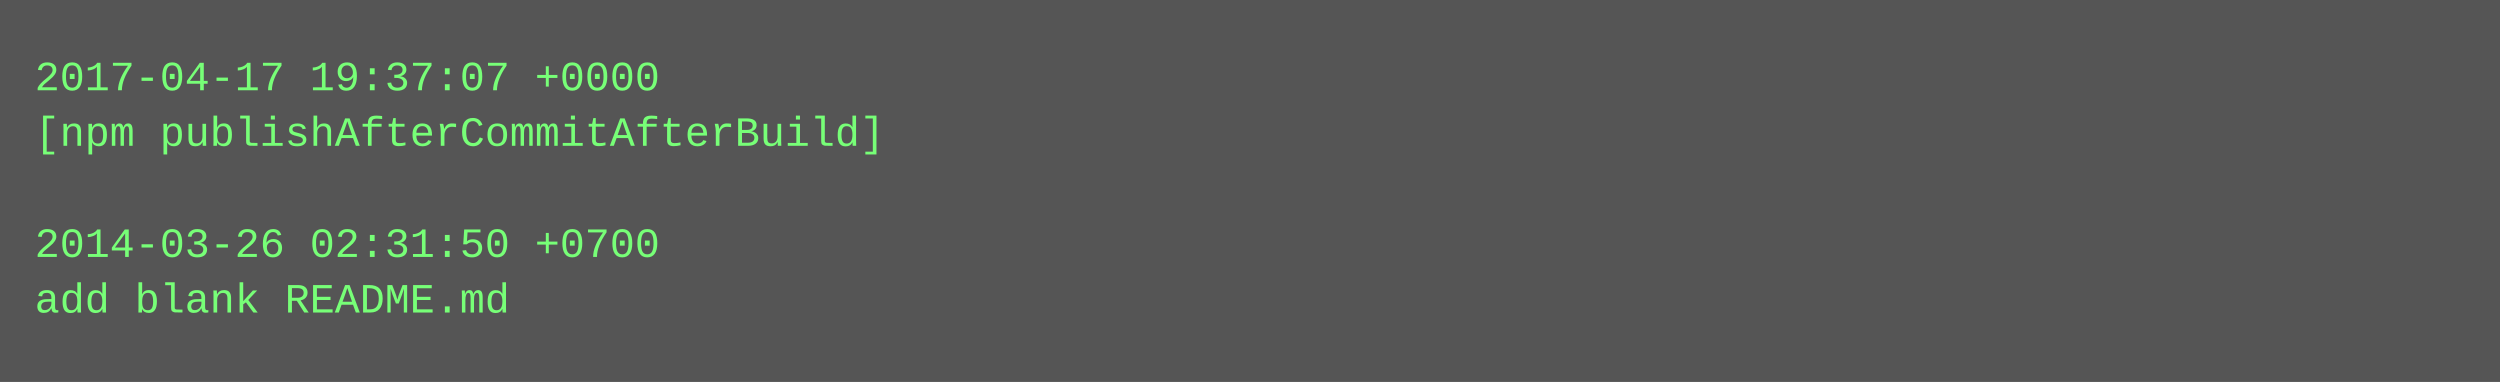
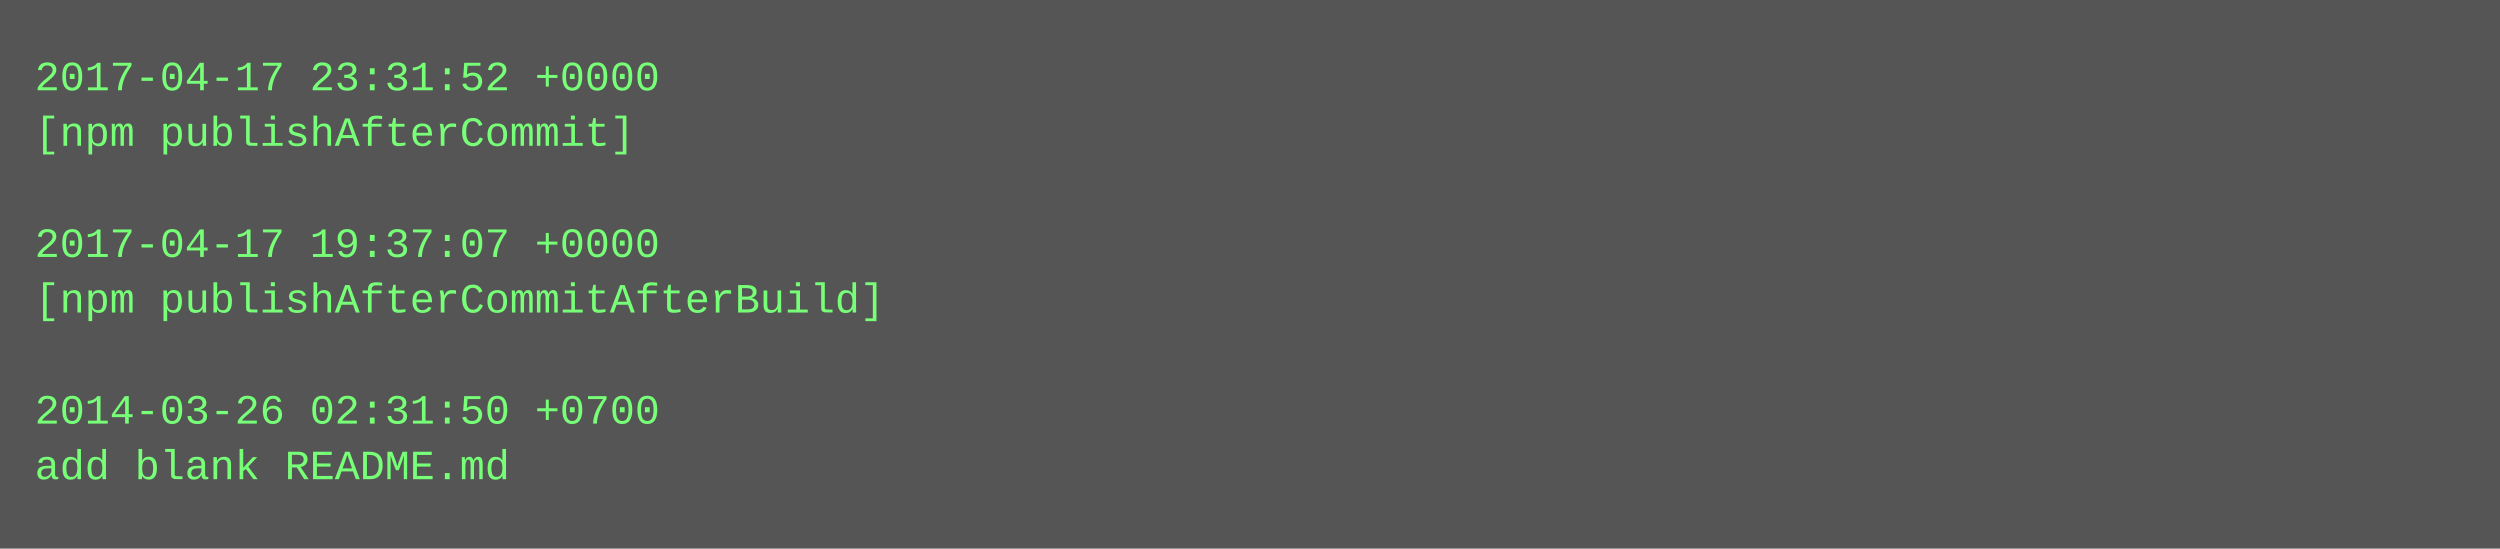
- <svg xmlns="http://www.w3.org/2000/svg" height="110" width="720">
-   <rect height="110" fill="#555" width="720" />
+ <svg xmlns="http://www.w3.org/2000/svg" height="158" width="720">
+   <rect height="158" fill="#555" width="720" />
  <text fill="#7f7" font-family="Courier New" font-size="12" xml:space="preserve">
-     <tspan x="10" y="26">2017-04-17 19:37:07 +0000</tspan>
-     <tspan x="10" y="42">[npm publishAfterCommitAfterBuild]</tspan>
+     <tspan x="10" y="26">2017-04-17 23:31:52 +0000</tspan>
+     <tspan x="10" y="42">[npm publishAfterCommit]</tspan>
    <tspan x="10" y="58" />
-     <tspan x="10" y="74">2014-03-26 02:31:50 +0700</tspan>
-     <tspan x="10" y="90">add blank README.md</tspan>
+     <tspan x="10" y="74">2017-04-17 19:37:07 +0000</tspan>
+     <tspan x="10" y="90">[npm publishAfterCommitAfterBuild]</tspan>
+     <tspan x="10" y="106" />
+     <tspan x="10" y="122">2014-03-26 02:31:50 +0700</tspan>
+     <tspan x="10" y="138">add blank README.md</tspan>
  </text>
</svg>
